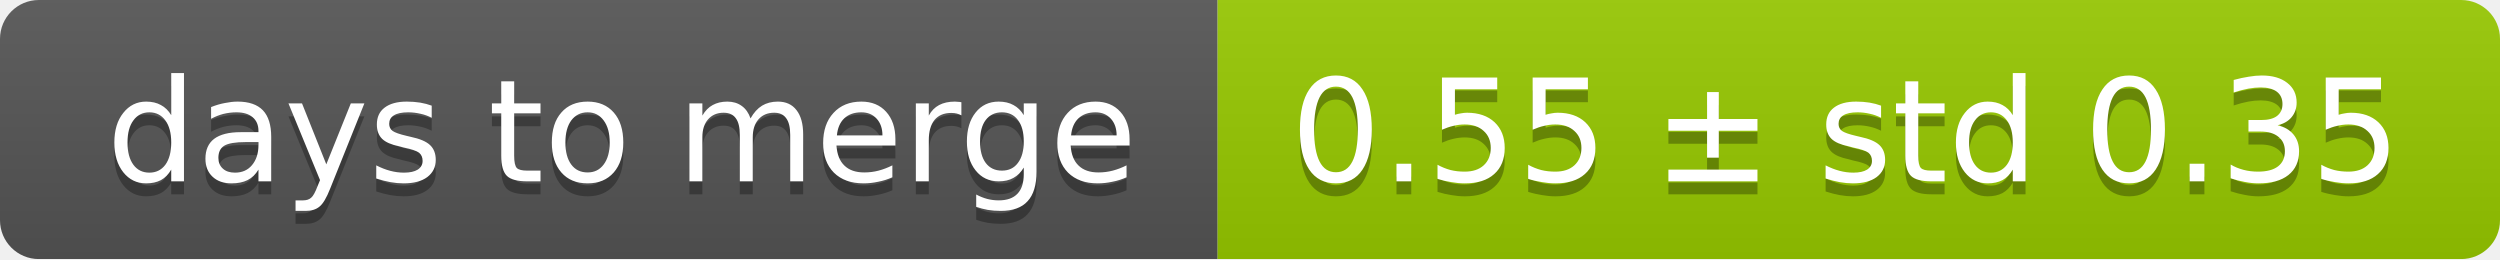
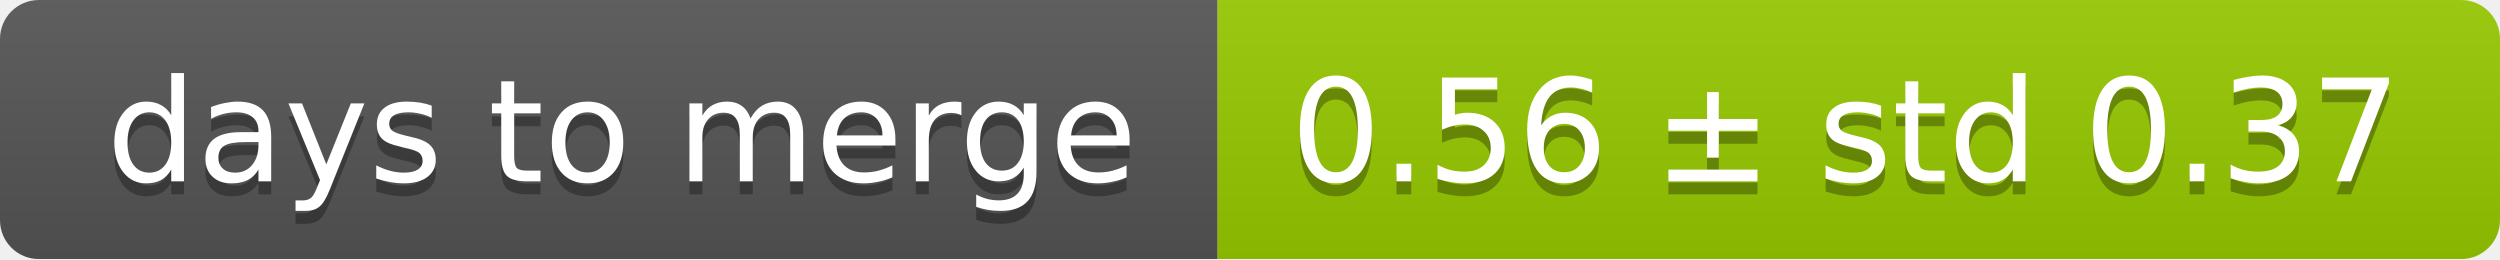
<svg xmlns="http://www.w3.org/2000/svg" width="193" height="20">
  <linearGradient id="smooth" x2="0" y2="100%">
    <stop offset="0" stop-color="#bbb" stop-opacity=".1" />
    <stop offset="1" stop-opacity=".1" />
  </linearGradient>
  <mask id="round">
    <rect width="193" height="20" rx="3" fill="#fff" />
  </mask>
  <g mask="url(#round)">
    <rect width="94" height="20" fill="#555" />
    <rect x="94" width="99" height="20" fill="#97ca00" />
    <rect width="193" height="20" fill="url(#smooth)" />
  </g>
  <g fill="#fff" text-anchor="middle" font-family="DejaVu Sans,Verdana,Geneva,sans-serif" font-size="11">
    <text x="48" y="15" fill="#010101" fill-opacity=".3">days to merge</text>
    <text x="48" y="14">days to merge</text>
-     <text x="142.5" y="15" fill="#010101" fill-opacity=".3">0.55 ± std 0.35</text>
-     <text x="142.5" y="14">0.55 ± std 0.35</text>
+     <text x="142.5" y="15" fill="#010101" fill-opacity=".3">0.56 ± std 0.37</text>
+     <text x="142.5" y="14">0.56 ± std 0.37</text>
  </g>
</svg>
